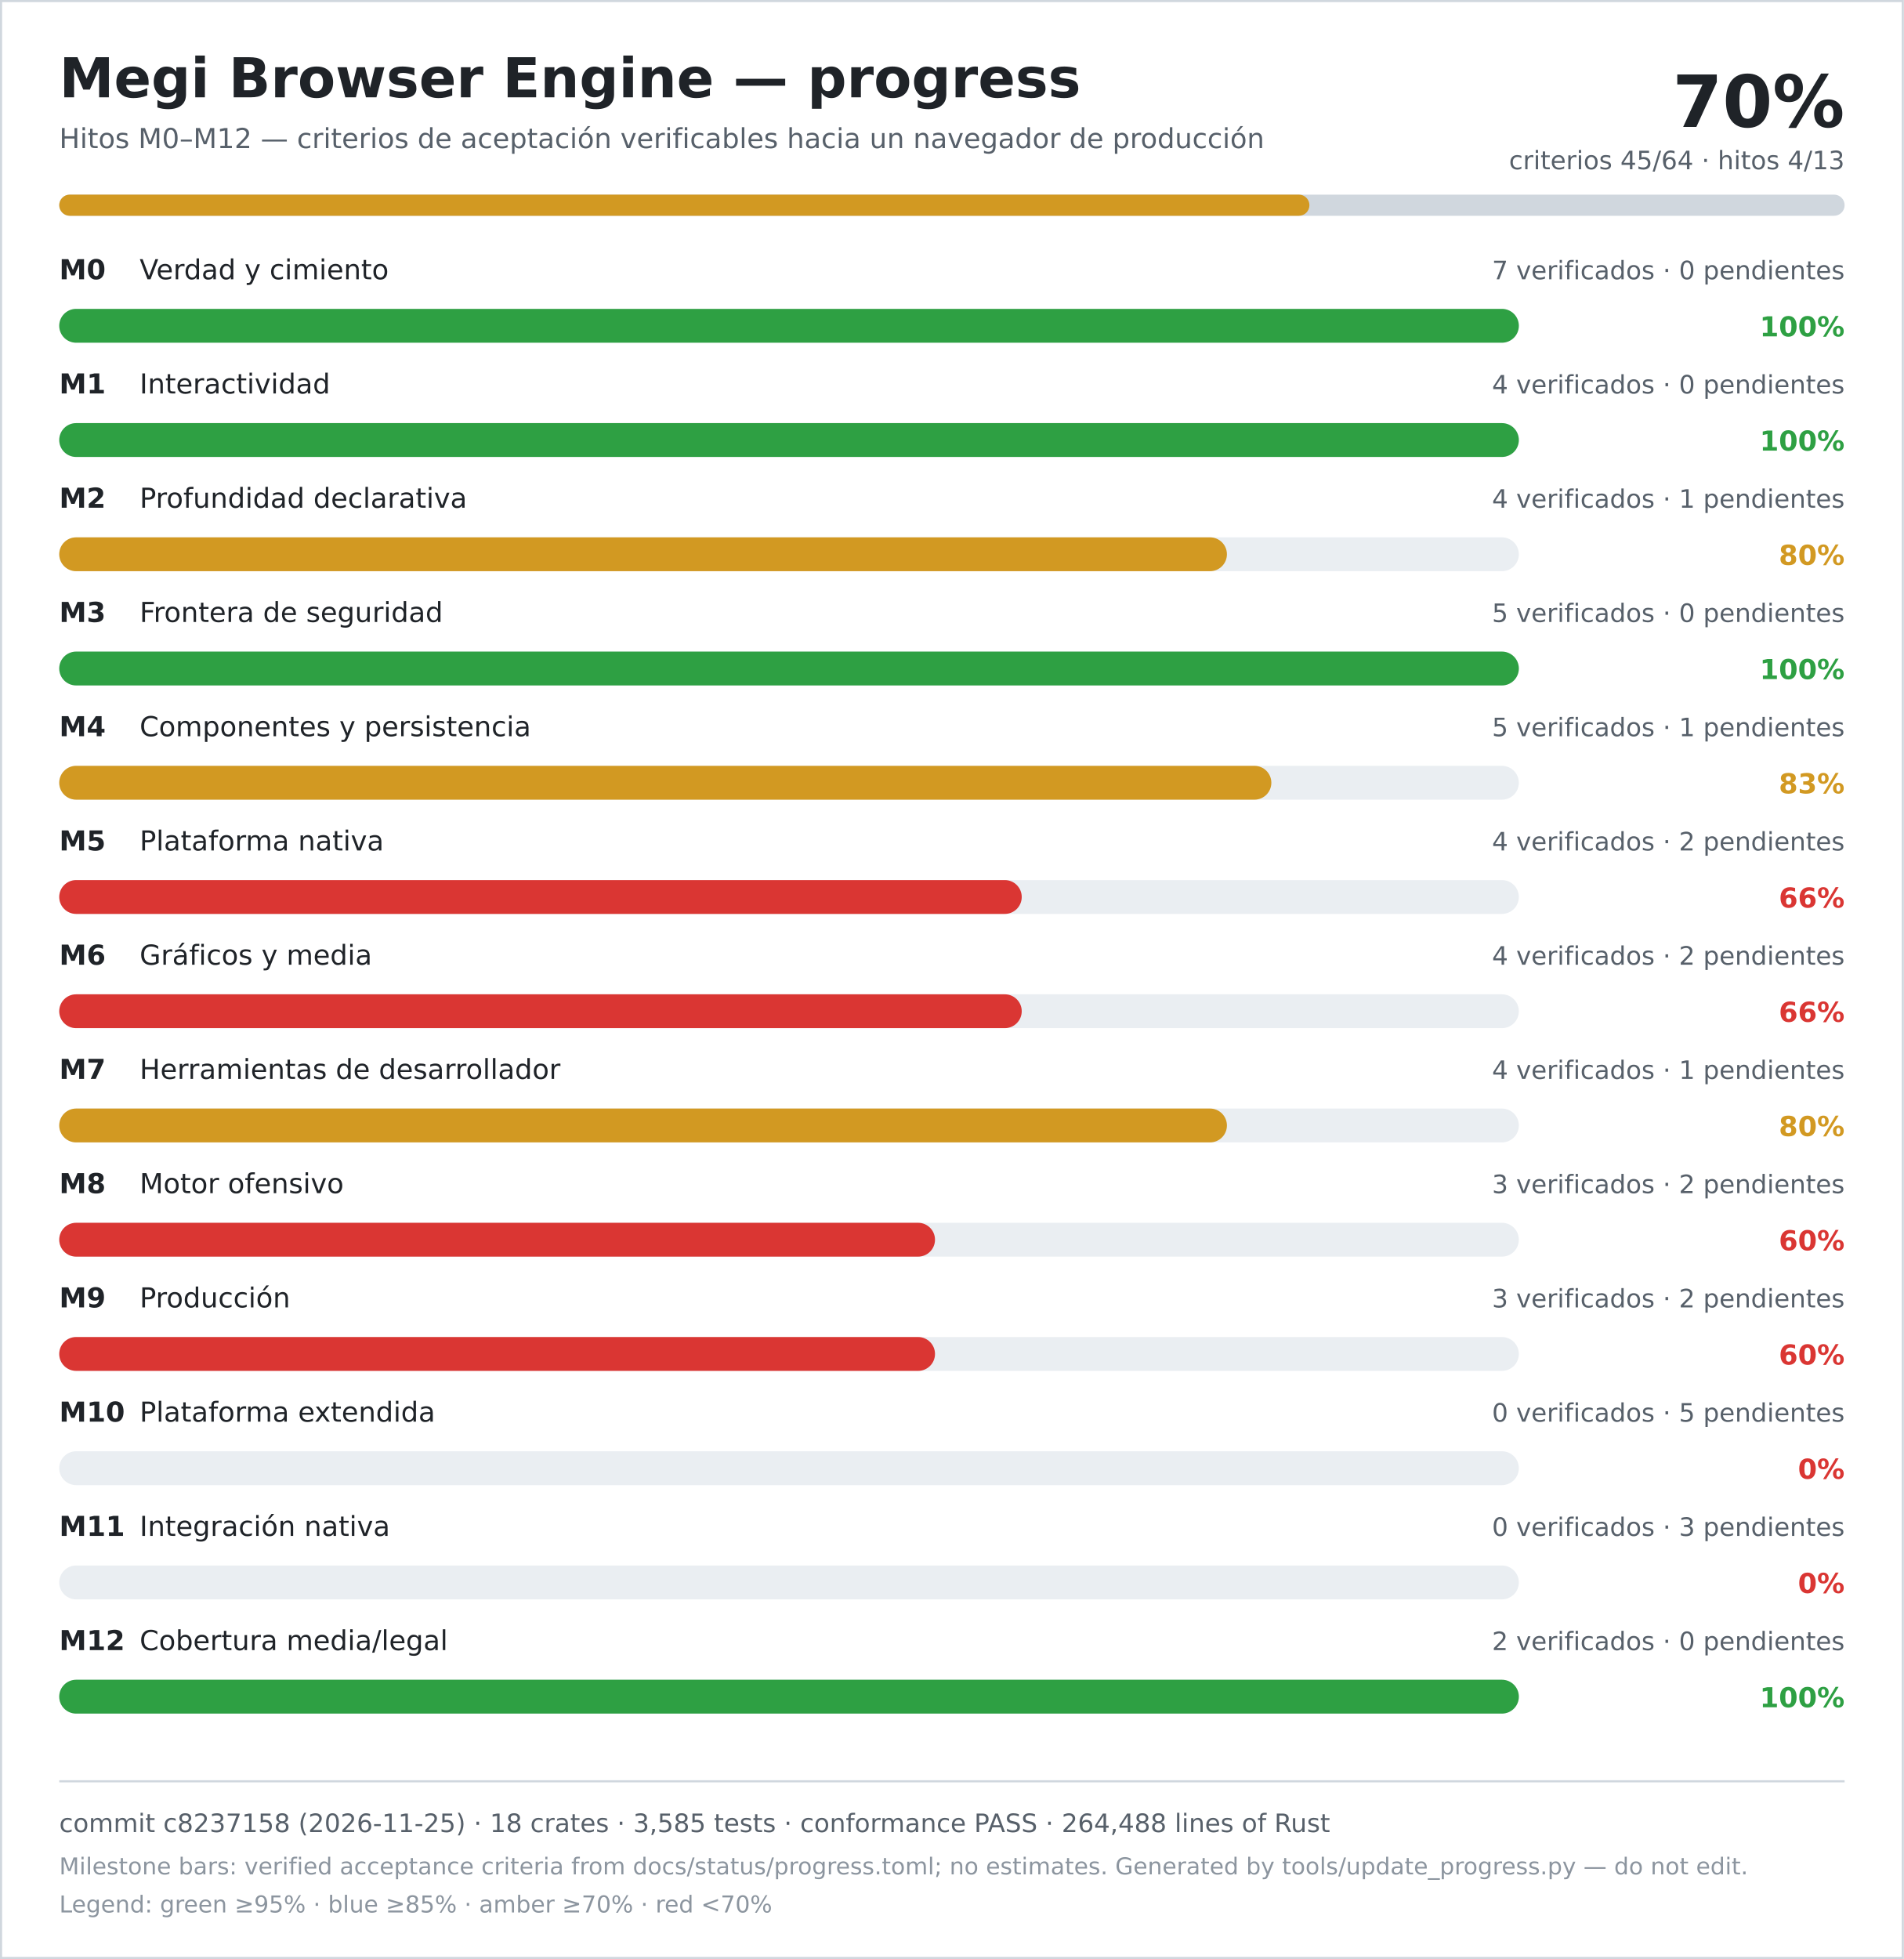
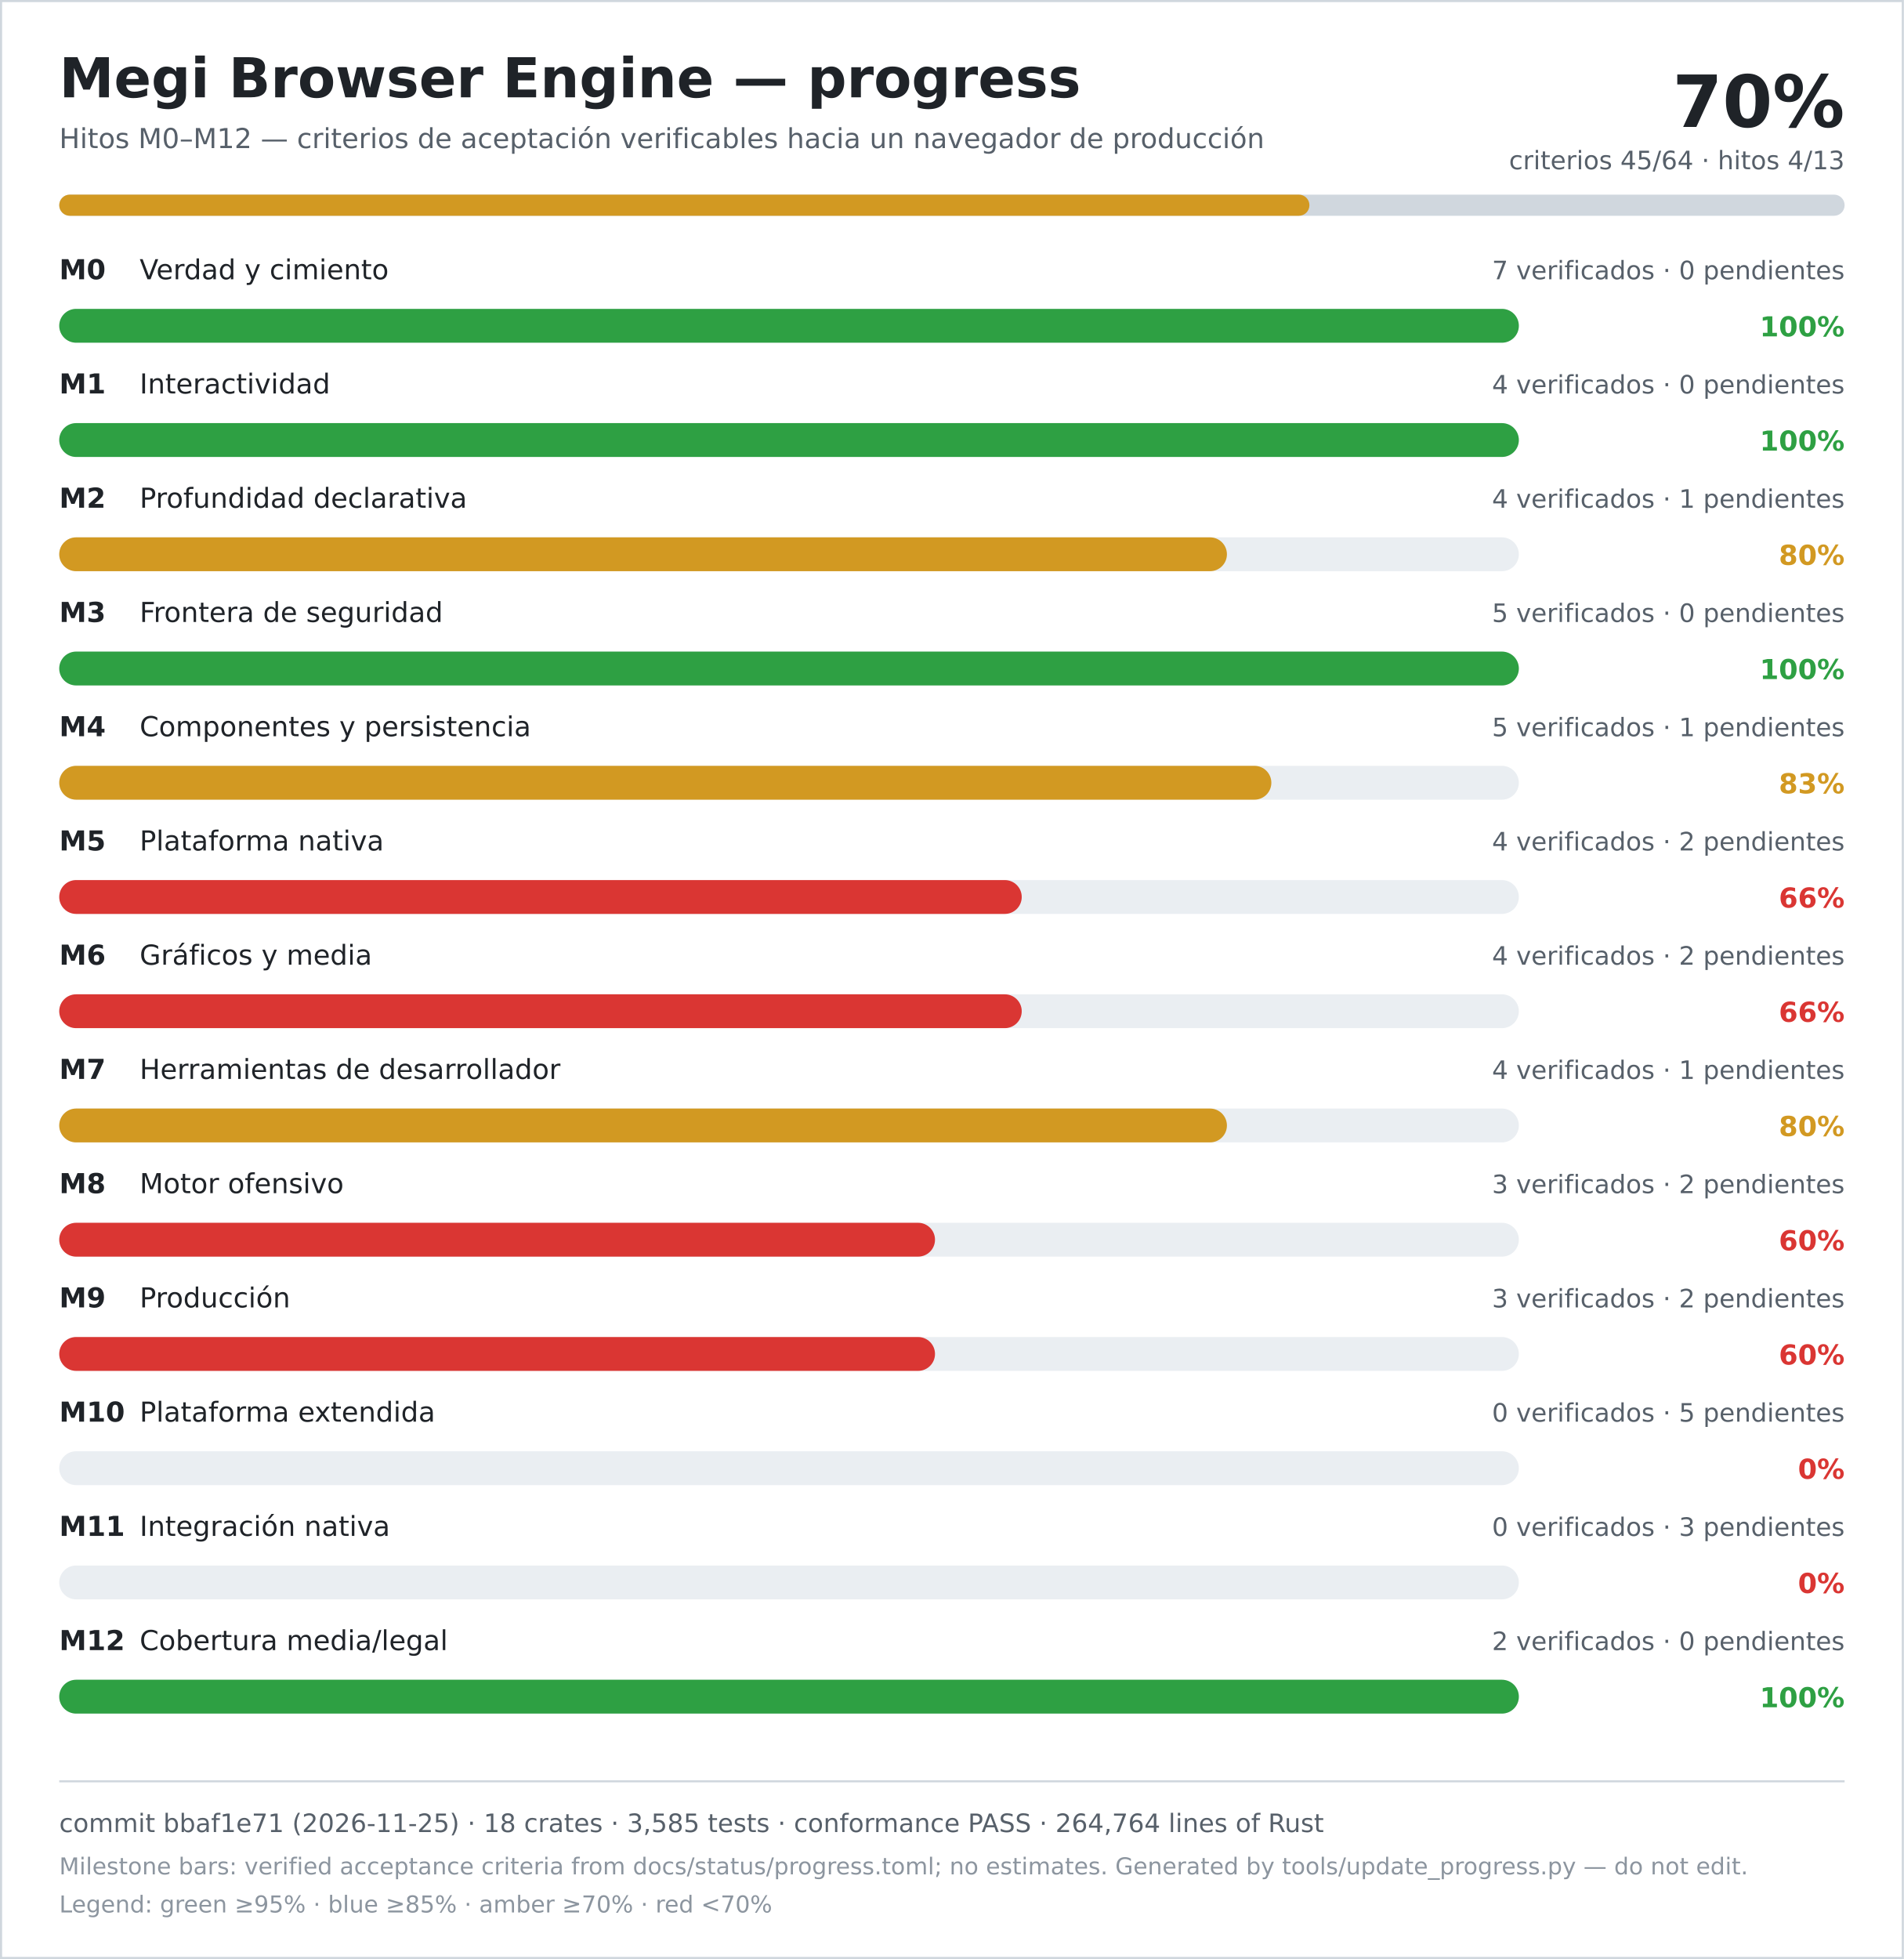
<svg xmlns="http://www.w3.org/2000/svg" width="900" height="926" viewBox="0 0 900 926" role="img" aria-labelledby="title desc">
  <rect width="900" height="926" fill="#ffffff" />
  <rect x="0.5" y="0.5" width="899" height="925" fill="none" stroke="#d0d7de" />
  <text x="28" y="46" font-family="DejaVu Sans, Verdana, sans-serif" font-size="26" font-weight="700" fill="#1f2328">Megi Browser Engine — progress</text>
  <text x="28" y="70" font-family="DejaVu Sans, Verdana, sans-serif" font-size="13" fill="#57606a">Hitos M0–M12 — criterios de aceptación verificables hacia un navegador de producción</text>
  <text x="872" y="60" text-anchor="end" font-family="DejaVu Sans, Verdana, sans-serif" font-size="34" font-weight="700" fill="#1f2328">70%</text>
  <text x="872" y="80" text-anchor="end" font-family="DejaVu Sans, Verdana, sans-serif" font-size="12" fill="#57606a">criterios 45/64 · hitos 4/13</text>
  <rect x="28" y="92" width="844" height="10" rx="5" fill="#d0d7de" />
  <rect x="28" y="92" width="591" height="10" rx="5" fill="#d29922" />
  <text x="28" y="132" font-family="DejaVu Sans, Verdana, sans-serif" font-size="13" font-weight="700" fill="#1f2328">M0</text>
  <text x="66" y="132" font-family="DejaVu Sans, Verdana, sans-serif" font-size="13" fill="#1f2328">Verdad y cimiento</text>
  <text x="872" y="132" text-anchor="end" font-family="DejaVu Sans, Verdana, sans-serif" font-size="12" fill="#57606a">7 verificados · 0 pendientes</text>
  <rect x="28" y="146" width="690" height="16" rx="8" fill="#eaeef2" />
  <rect x="28" y="146" width="690" height="16" rx="8" fill="#2ea043" />
  <text x="872" y="159" text-anchor="end" font-family="DejaVu Sans, Verdana, sans-serif" font-size="13" font-weight="700" fill="#2ea043">100%</text>
  <text x="28" y="186" font-family="DejaVu Sans, Verdana, sans-serif" font-size="13" font-weight="700" fill="#1f2328">M1</text>
  <text x="66" y="186" font-family="DejaVu Sans, Verdana, sans-serif" font-size="13" fill="#1f2328">Interactividad</text>
  <text x="872" y="186" text-anchor="end" font-family="DejaVu Sans, Verdana, sans-serif" font-size="12" fill="#57606a">4 verificados · 0 pendientes</text>
  <rect x="28" y="200" width="690" height="16" rx="8" fill="#eaeef2" />
  <rect x="28" y="200" width="690" height="16" rx="8" fill="#2ea043" />
  <text x="872" y="213" text-anchor="end" font-family="DejaVu Sans, Verdana, sans-serif" font-size="13" font-weight="700" fill="#2ea043">100%</text>
  <text x="28" y="240" font-family="DejaVu Sans, Verdana, sans-serif" font-size="13" font-weight="700" fill="#1f2328">M2</text>
  <text x="66" y="240" font-family="DejaVu Sans, Verdana, sans-serif" font-size="13" fill="#1f2328">Profundidad declarativa</text>
  <text x="872" y="240" text-anchor="end" font-family="DejaVu Sans, Verdana, sans-serif" font-size="12" fill="#57606a">4 verificados · 1 pendientes</text>
  <rect x="28" y="254" width="690" height="16" rx="8" fill="#eaeef2" />
  <rect x="28" y="254" width="552" height="16" rx="8" fill="#d29922" />
  <text x="872" y="267" text-anchor="end" font-family="DejaVu Sans, Verdana, sans-serif" font-size="13" font-weight="700" fill="#d29922">80%</text>
  <text x="28" y="294" font-family="DejaVu Sans, Verdana, sans-serif" font-size="13" font-weight="700" fill="#1f2328">M3</text>
  <text x="66" y="294" font-family="DejaVu Sans, Verdana, sans-serif" font-size="13" fill="#1f2328">Frontera de seguridad</text>
  <text x="872" y="294" text-anchor="end" font-family="DejaVu Sans, Verdana, sans-serif" font-size="12" fill="#57606a">5 verificados · 0 pendientes</text>
  <rect x="28" y="308" width="690" height="16" rx="8" fill="#eaeef2" />
  <rect x="28" y="308" width="690" height="16" rx="8" fill="#2ea043" />
  <text x="872" y="321" text-anchor="end" font-family="DejaVu Sans, Verdana, sans-serif" font-size="13" font-weight="700" fill="#2ea043">100%</text>
  <text x="28" y="348" font-family="DejaVu Sans, Verdana, sans-serif" font-size="13" font-weight="700" fill="#1f2328">M4</text>
  <text x="66" y="348" font-family="DejaVu Sans, Verdana, sans-serif" font-size="13" fill="#1f2328">Componentes y persistencia</text>
  <text x="872" y="348" text-anchor="end" font-family="DejaVu Sans, Verdana, sans-serif" font-size="12" fill="#57606a">5 verificados · 1 pendientes</text>
  <rect x="28" y="362" width="690" height="16" rx="8" fill="#eaeef2" />
  <rect x="28" y="362" width="573" height="16" rx="8" fill="#d29922" />
  <text x="872" y="375" text-anchor="end" font-family="DejaVu Sans, Verdana, sans-serif" font-size="13" font-weight="700" fill="#d29922">83%</text>
  <text x="28" y="402" font-family="DejaVu Sans, Verdana, sans-serif" font-size="13" font-weight="700" fill="#1f2328">M5</text>
  <text x="66" y="402" font-family="DejaVu Sans, Verdana, sans-serif" font-size="13" fill="#1f2328">Plataforma nativa</text>
  <text x="872" y="402" text-anchor="end" font-family="DejaVu Sans, Verdana, sans-serif" font-size="12" fill="#57606a">4 verificados · 2 pendientes</text>
  <rect x="28" y="416" width="690" height="16" rx="8" fill="#eaeef2" />
  <rect x="28" y="416" width="455" height="16" rx="8" fill="#da3633" />
  <text x="872" y="429" text-anchor="end" font-family="DejaVu Sans, Verdana, sans-serif" font-size="13" font-weight="700" fill="#da3633">66%</text>
  <text x="28" y="456" font-family="DejaVu Sans, Verdana, sans-serif" font-size="13" font-weight="700" fill="#1f2328">M6</text>
  <text x="66" y="456" font-family="DejaVu Sans, Verdana, sans-serif" font-size="13" fill="#1f2328">Gráficos y media</text>
  <text x="872" y="456" text-anchor="end" font-family="DejaVu Sans, Verdana, sans-serif" font-size="12" fill="#57606a">4 verificados · 2 pendientes</text>
  <rect x="28" y="470" width="690" height="16" rx="8" fill="#eaeef2" />
  <rect x="28" y="470" width="455" height="16" rx="8" fill="#da3633" />
  <text x="872" y="483" text-anchor="end" font-family="DejaVu Sans, Verdana, sans-serif" font-size="13" font-weight="700" fill="#da3633">66%</text>
  <text x="28" y="510" font-family="DejaVu Sans, Verdana, sans-serif" font-size="13" font-weight="700" fill="#1f2328">M7</text>
  <text x="66" y="510" font-family="DejaVu Sans, Verdana, sans-serif" font-size="13" fill="#1f2328">Herramientas de desarrollador</text>
  <text x="872" y="510" text-anchor="end" font-family="DejaVu Sans, Verdana, sans-serif" font-size="12" fill="#57606a">4 verificados · 1 pendientes</text>
  <rect x="28" y="524" width="690" height="16" rx="8" fill="#eaeef2" />
  <rect x="28" y="524" width="552" height="16" rx="8" fill="#d29922" />
  <text x="872" y="537" text-anchor="end" font-family="DejaVu Sans, Verdana, sans-serif" font-size="13" font-weight="700" fill="#d29922">80%</text>
  <text x="28" y="564" font-family="DejaVu Sans, Verdana, sans-serif" font-size="13" font-weight="700" fill="#1f2328">M8</text>
  <text x="66" y="564" font-family="DejaVu Sans, Verdana, sans-serif" font-size="13" fill="#1f2328">Motor ofensivo</text>
  <text x="872" y="564" text-anchor="end" font-family="DejaVu Sans, Verdana, sans-serif" font-size="12" fill="#57606a">3 verificados · 2 pendientes</text>
  <rect x="28" y="578" width="690" height="16" rx="8" fill="#eaeef2" />
  <rect x="28" y="578" width="414" height="16" rx="8" fill="#da3633" />
  <text x="872" y="591" text-anchor="end" font-family="DejaVu Sans, Verdana, sans-serif" font-size="13" font-weight="700" fill="#da3633">60%</text>
  <text x="28" y="618" font-family="DejaVu Sans, Verdana, sans-serif" font-size="13" font-weight="700" fill="#1f2328">M9</text>
  <text x="66" y="618" font-family="DejaVu Sans, Verdana, sans-serif" font-size="13" fill="#1f2328">Producción</text>
  <text x="872" y="618" text-anchor="end" font-family="DejaVu Sans, Verdana, sans-serif" font-size="12" fill="#57606a">3 verificados · 2 pendientes</text>
  <rect x="28" y="632" width="690" height="16" rx="8" fill="#eaeef2" />
  <rect x="28" y="632" width="414" height="16" rx="8" fill="#da3633" />
  <text x="872" y="645" text-anchor="end" font-family="DejaVu Sans, Verdana, sans-serif" font-size="13" font-weight="700" fill="#da3633">60%</text>
  <text x="28" y="672" font-family="DejaVu Sans, Verdana, sans-serif" font-size="13" font-weight="700" fill="#1f2328">M10</text>
  <text x="66" y="672" font-family="DejaVu Sans, Verdana, sans-serif" font-size="13" fill="#1f2328">Plataforma extendida</text>
  <text x="872" y="672" text-anchor="end" font-family="DejaVu Sans, Verdana, sans-serif" font-size="12" fill="#57606a">0 verificados · 5 pendientes</text>
  <rect x="28" y="686" width="690" height="16" rx="8" fill="#eaeef2" />
  <rect x="28" y="686" width="0" height="16" rx="8" fill="#da3633" />
  <text x="872" y="699" text-anchor="end" font-family="DejaVu Sans, Verdana, sans-serif" font-size="13" font-weight="700" fill="#da3633">0%</text>
  <text x="28" y="726" font-family="DejaVu Sans, Verdana, sans-serif" font-size="13" font-weight="700" fill="#1f2328">M11</text>
  <text x="66" y="726" font-family="DejaVu Sans, Verdana, sans-serif" font-size="13" fill="#1f2328">Integración nativa</text>
  <text x="872" y="726" text-anchor="end" font-family="DejaVu Sans, Verdana, sans-serif" font-size="12" fill="#57606a">0 verificados · 3 pendientes</text>
  <rect x="28" y="740" width="690" height="16" rx="8" fill="#eaeef2" />
  <rect x="28" y="740" width="0" height="16" rx="8" fill="#da3633" />
  <text x="872" y="753" text-anchor="end" font-family="DejaVu Sans, Verdana, sans-serif" font-size="13" font-weight="700" fill="#da3633">0%</text>
  <text x="28" y="780" font-family="DejaVu Sans, Verdana, sans-serif" font-size="13" font-weight="700" fill="#1f2328">M12</text>
  <text x="66" y="780" font-family="DejaVu Sans, Verdana, sans-serif" font-size="13" fill="#1f2328">Cobertura media/legal</text>
  <text x="872" y="780" text-anchor="end" font-family="DejaVu Sans, Verdana, sans-serif" font-size="12" fill="#57606a">2 verificados · 0 pendientes</text>
  <rect x="28" y="794" width="690" height="16" rx="8" fill="#eaeef2" />
  <rect x="28" y="794" width="690" height="16" rx="8" fill="#2ea043" />
  <text x="872" y="807" text-anchor="end" font-family="DejaVu Sans, Verdana, sans-serif" font-size="13" font-weight="700" fill="#2ea043">100%</text>
  <line x1="28" y1="842" x2="872" y2="842" stroke="#d0d7de" />
-   <text x="28" y="866" font-family="DejaVu Sans, Verdana, sans-serif" font-size="12" fill="#57606a">commit c8237158 (2026-11-25) · 18 crates · 3,585 tests · conformance PASS · 264,488 lines of Rust</text>
+   <text x="28" y="866" font-family="DejaVu Sans, Verdana, sans-serif" font-size="12" fill="#57606a">commit bbaf1e71 (2026-11-25) · 18 crates · 3,585 tests · conformance PASS · 264,764 lines of Rust</text>
  <text x="28" y="886" font-family="DejaVu Sans, Verdana, sans-serif" font-size="11" fill="#8c959f">Milestone bars: verified acceptance criteria from docs/status/progress.toml; no estimates. Generated by tools/update_progress.py — do not edit.</text>
  <text x="28" y="904" font-family="DejaVu Sans, Verdana, sans-serif" font-size="11" fill="#8c959f">Legend: green ≥95% · blue ≥85% · amber ≥70% · red &lt;70%</text>
</svg>
